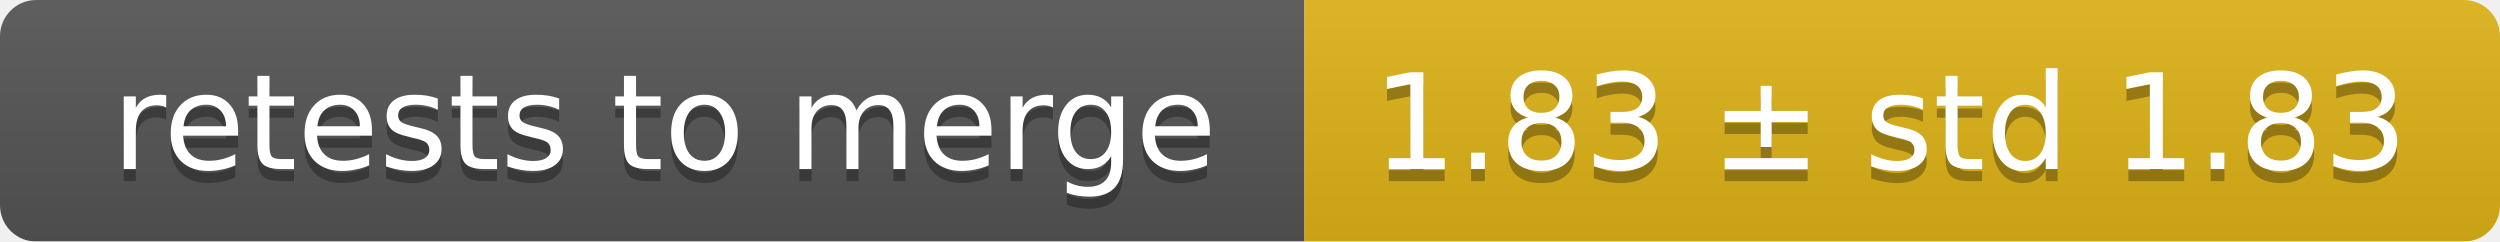
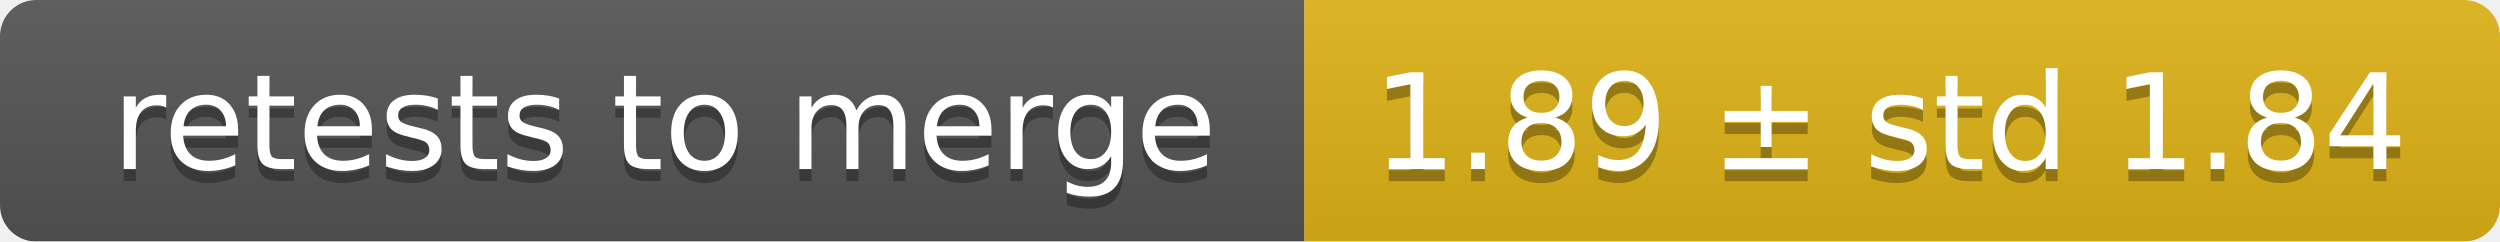
<svg xmlns="http://www.w3.org/2000/svg" width="207" height="20">
  <linearGradient id="smooth" x2="0" y2="100%">
    <stop offset="0" stop-color="#bbb" stop-opacity=".1" />
    <stop offset="1" stop-opacity=".1" />
  </linearGradient>
  <mask id="round">
    <rect width="207" height="20" rx="3" fill="#fff" />
  </mask>
  <g mask="url(#round)">
    <rect width="108" height="20" fill="#555" />
    <rect x="108" width="99" height="20" fill="#dfb317" />
    <rect width="207" height="20" fill="url(#smooth)" />
  </g>
  <g fill="#fff" text-anchor="middle" font-family="DejaVu Sans,Verdana,Geneva,sans-serif" font-size="11">
    <text x="55" y="15" fill="#010101" fill-opacity=".3">retests to merge</text>
    <text x="55" y="14">retests to merge</text>
-     <text x="156.5" y="15" fill="#010101" fill-opacity=".3">1.83 ± std 1.83</text>
-     <text x="156.5" y="14">1.83 ± std 1.83</text>
+     <text x="156.5" y="15" fill="#010101" fill-opacity=".3">1.89 ± std 1.84</text>
+     <text x="156.5" y="14">1.89 ± std 1.84</text>
  </g>
</svg>
